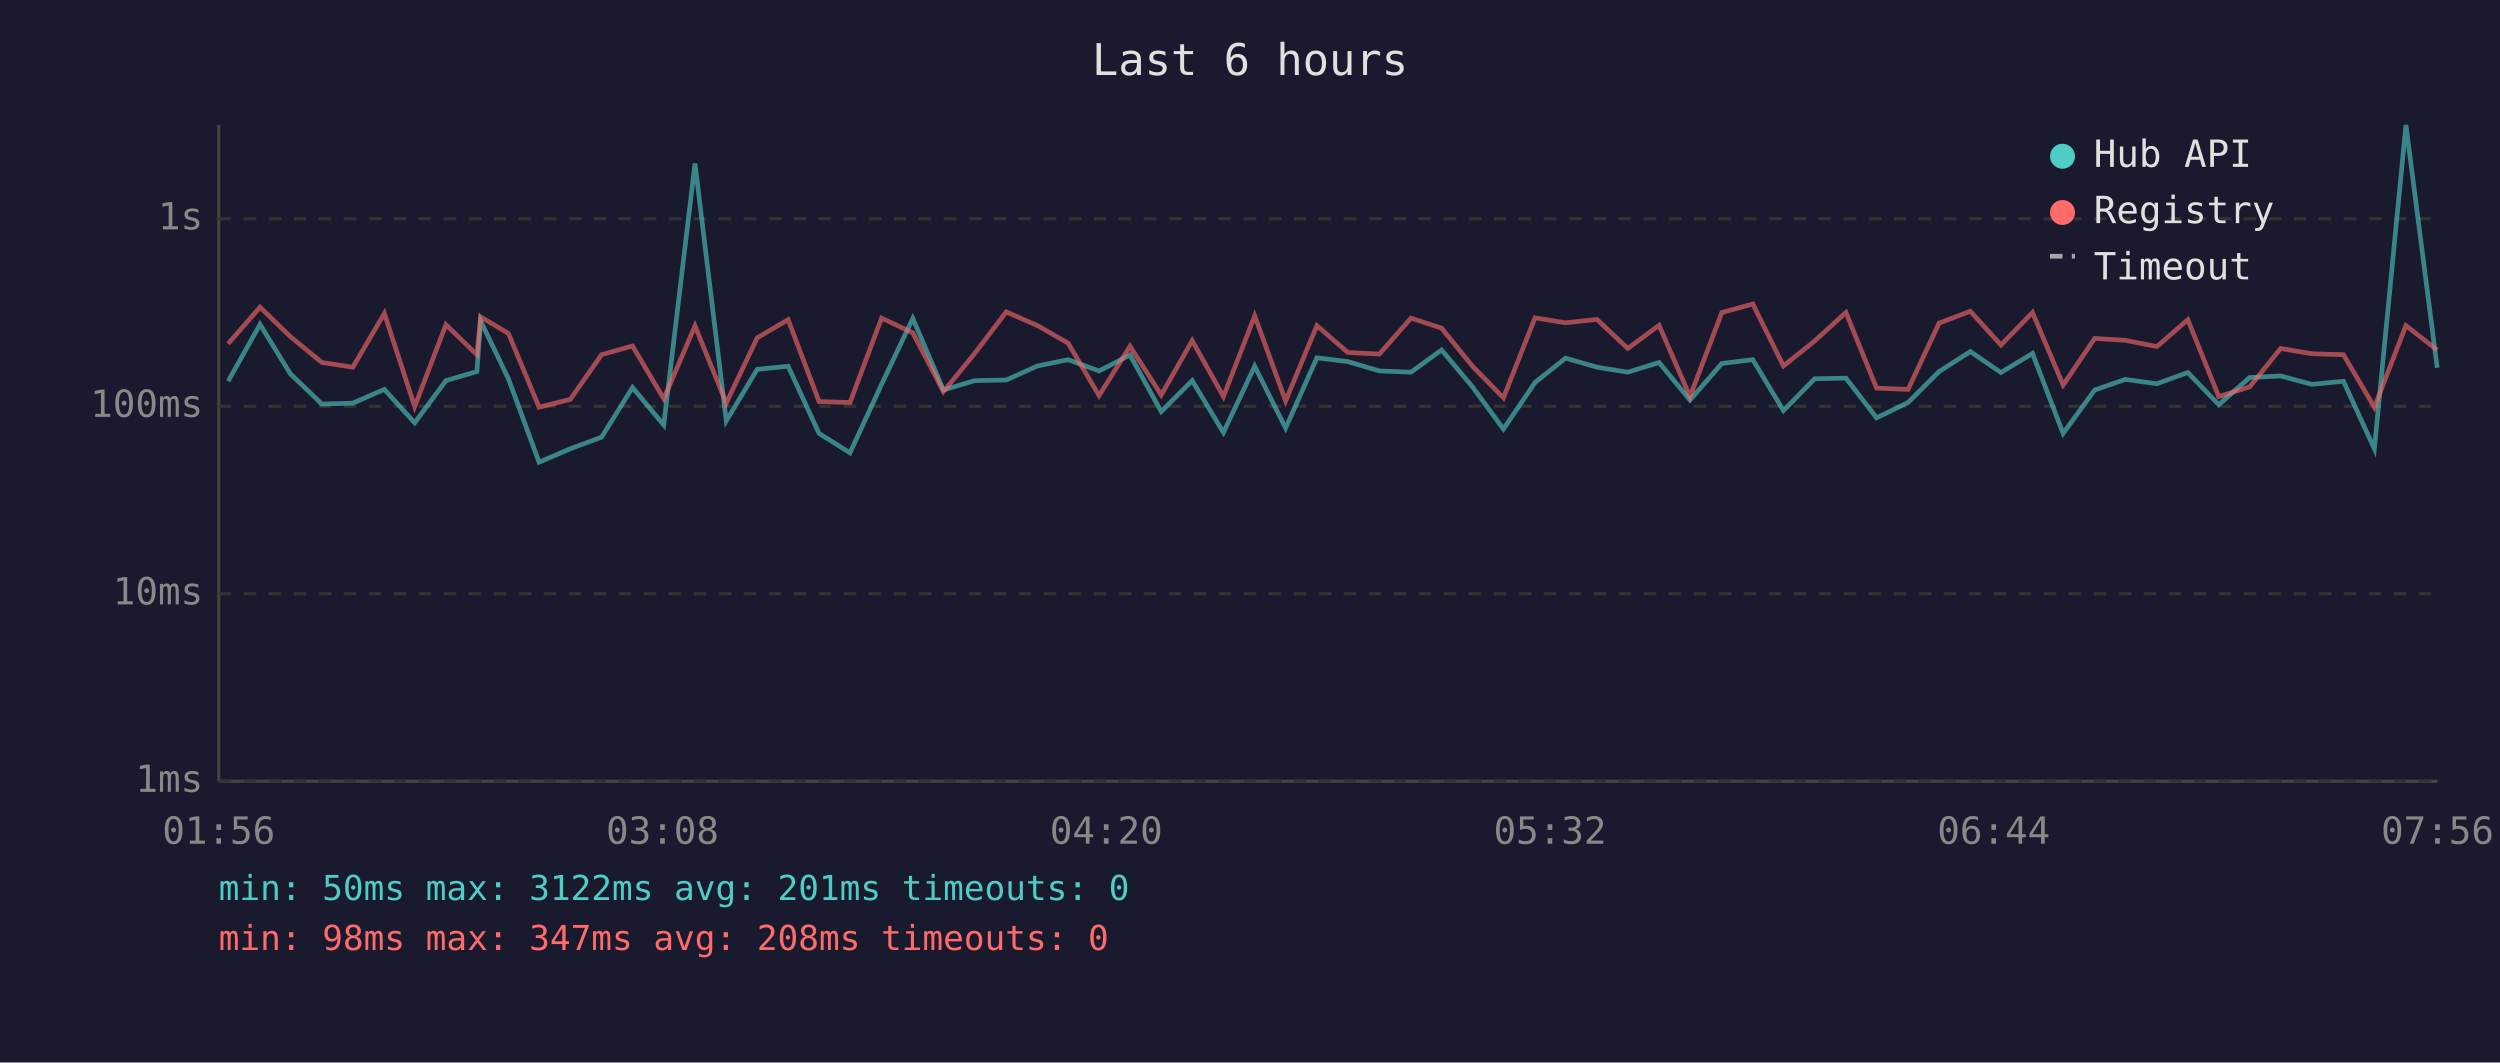
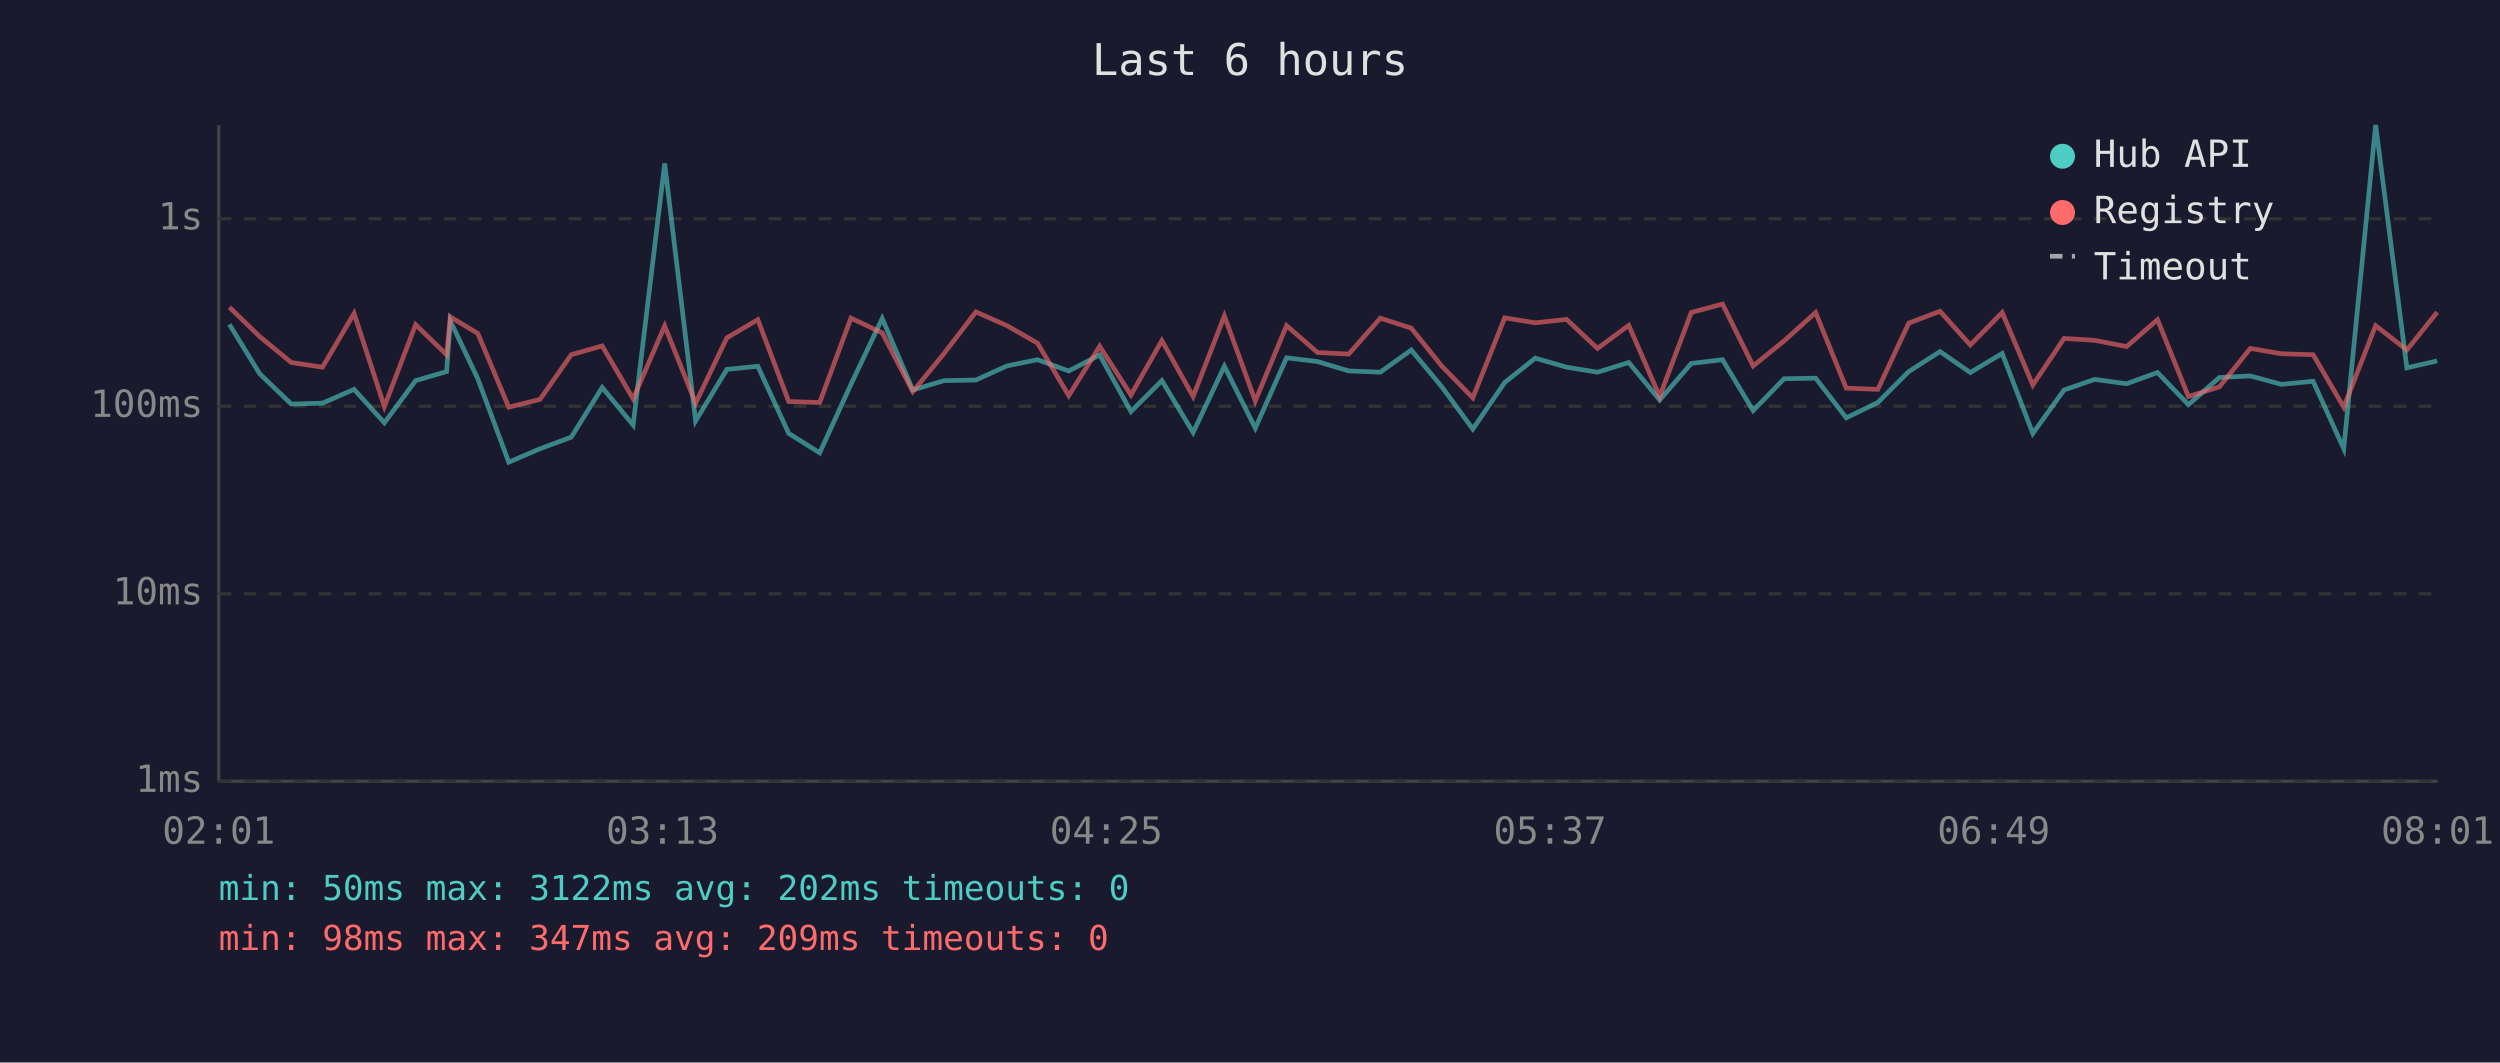
<svg xmlns="http://www.w3.org/2000/svg" viewBox="0 0 800 340" font-family="monospace" font-size="12">
  <rect width="800" height="340" fill="#1a1a2e" />
  <text x="400" y="24" fill="#e0e0e0" font-size="14" text-anchor="middle">Last 6 hours</text>
  <line x1="70" y1="40" x2="70" y2="250" stroke="#444" stroke-width="1" />
  <line x1="70" y1="250" x2="780" y2="250" stroke="#444" stroke-width="1" />
  <line x1="70" y1="250" x2="780" y2="250" stroke="#333" stroke-width="1" stroke-dasharray="4" />
  <text x="65" y="250" fill="#888" text-anchor="end" dominant-baseline="middle">1ms</text>
  <line x1="70" y1="190" x2="780" y2="190" stroke="#333" stroke-width="1" stroke-dasharray="4" />
  <text x="65" y="190" fill="#888" text-anchor="end" dominant-baseline="middle">10ms</text>
  <line x1="70" y1="130" x2="780" y2="130" stroke="#333" stroke-width="1" stroke-dasharray="4" />
  <text x="65" y="130" fill="#888" text-anchor="end" dominant-baseline="middle">100ms</text>
  <line x1="70" y1="70" x2="780" y2="70" stroke="#333" stroke-width="1" stroke-dasharray="4" />
  <text x="65" y="70" fill="#888" text-anchor="end" dominant-baseline="middle">1s</text>
-   <text x="70" y="270" fill="#888" text-anchor="middle">01:56</text>
-   <text x="212" y="270" fill="#888" text-anchor="middle">03:08</text>
-   <text x="354" y="270" fill="#888" text-anchor="middle">04:20</text>
-   <text x="496" y="270" fill="#888" text-anchor="middle">05:32</text>
-   <text x="638" y="270" fill="#888" text-anchor="middle">06:44</text>
-   <text x="780" y="270" fill="#888" text-anchor="middle">07:56</text>
-   <polyline points="73.0,122.0 83.2,103.8 92.9,119.6 103.0,129.3 112.9,129.0 123.0,124.6 132.7,135.3 142.7,121.8 152.6,118.9 153.8,102.7 162.7,121.2 172.5,147.9 182.5,143.6 192.5,139.9 202.4,124.0 212.4,136.0 222.4,52.3 232.4,134.7 242.3,118.2 252.2,117.2 262.1,138.7 272.0,144.9 282.1,123.0 292.1,101.9 301.9,124.8 311.9,121.8 322.0,121.6 332.0,117.1 341.8,115.1 351.7,118.7 361.6,113.6 371.6,131.7 381.5,121.8 391.5,138.4 401.5,117.2 411.4,137.0 421.4,114.5 431.3,115.7 441.4,118.7 451.5,119.1 461.3,112.0 471.2,123.8 481.1,137.3 491.2,122.4 501.0,114.6 511.0,117.5 520.9,119.1 530.9,116.0 540.8,128.0 551.0,116.3 560.9,115.1 570.7,131.4 580.7,121.2 590.7,121.0 600.5,133.7 610.6,128.8 620.5,118.9 630.5,112.5 640.3,119.2 650.4,113.1 660.2,138.7 670.3,124.8 680.1,121.4 690.2,122.8 700.1,119.2 710.0,129.5 719.9,120.8 729.8,120.3 739.8,123.0 749.9,122.0 759.8,143.6 769.9,40.0 779.9,117.7" fill="none" stroke="#4ecdc4" stroke-width="1.5" opacity="0.6" />
-   <polyline points="73.0,110.0 83.2,98.3 92.9,107.7 103.0,116.0 112.9,117.5 123.0,100.3 132.7,130.1 142.7,103.9 152.6,113.5 153.8,101.4 162.7,106.7 172.5,130.3 182.5,127.8 192.5,113.5 202.4,110.7 212.4,127.6 222.4,104.3 232.4,129.0 242.3,108.1 252.2,102.3 262.1,128.5 272.0,128.8 282.1,101.8 292.1,106.5 301.9,125.3 311.9,113.1 322.0,99.8 332.0,104.2 341.8,109.8 351.7,126.6 361.6,110.8 371.6,126.4 381.5,109.0 391.5,126.9 401.5,101.1 411.4,128.3 421.4,104.2 431.3,112.8 441.4,113.3 451.5,101.8 461.3,105.0 471.2,117.2 481.1,127.3 491.2,101.7 501.0,103.3 511.0,102.2 520.9,111.5 530.9,104.1 540.8,126.9 551.0,100.0 560.9,97.3 570.7,117.1 580.7,109.1 590.7,100.0 600.5,124.2 610.6,124.6 620.5,103.4 630.5,99.6 640.3,110.4 650.4,100.0 660.2,123.2 670.3,108.3 680.1,108.9 690.2,110.9 700.1,102.3 710.0,126.9 719.9,123.8 729.8,111.5 739.8,113.2 749.9,113.5 759.8,130.3 769.9,104.2 779.9,112.0" fill="none" stroke="#ff6b6b" stroke-width="1.5" opacity="0.6" />
+   <text x="70" y="270" fill="#888" text-anchor="middle">02:01</text>
+   <text x="212" y="270" fill="#888" text-anchor="middle">03:13</text>
+   <text x="354" y="270" fill="#888" text-anchor="middle">04:25</text>
+   <text x="496" y="270" fill="#888" text-anchor="middle">05:37</text>
+   <text x="638" y="270" fill="#888" text-anchor="middle">06:49</text>
+   <text x="780" y="270" fill="#888" text-anchor="middle">08:01</text>
+   <polyline points="73.4,103.8 83.1,119.6 93.2,129.3 103.2,129.0 113.3,124.6 123.0,135.3 133.0,121.8 142.9,118.9 144.1,102.7 152.9,121.2 162.8,147.9 172.8,143.6 182.8,139.9 192.7,124.0 202.6,136.0 212.7,52.3 222.6,134.7 232.6,118.2 242.5,117.2 252.4,138.7 262.3,144.9 272.3,123.0 282.3,101.9 292.1,124.8 302.1,121.8 312.3,121.6 322.2,117.1 332.0,115.1 342.0,118.7 351.9,113.6 361.9,131.7 371.8,121.8 381.8,138.4 391.8,117.2 401.7,137.0 411.7,114.5 421.6,115.7 431.6,118.7 441.7,119.1 451.6,112.0 461.4,123.8 471.3,137.3 481.5,122.4 491.3,114.6 501.3,117.5 511.2,119.1 521.2,116.0 531.1,128.0 541.2,116.3 551.2,115.1 561.0,131.4 570.9,121.2 581.0,121.0 590.8,133.7 600.9,128.8 610.8,118.9 620.8,112.5 630.5,119.2 640.7,113.1 650.5,138.7 660.5,124.8 670.3,121.4 680.5,122.8 690.4,119.2 700.3,129.5 710.2,120.8 720.1,120.3 730.1,123.0 740.2,122.0 750.0,143.6 760.2,40.0 770.2,117.7 779.9,115.5" fill="none" stroke="#4ecdc4" stroke-width="1.5" opacity="0.6" />
+   <polyline points="73.4,98.3 83.1,107.7 93.2,116.0 103.2,117.5 113.3,100.3 123.0,130.1 133.0,103.9 142.9,113.5 144.1,101.4 152.9,106.7 162.8,130.3 172.8,127.8 182.8,113.5 192.7,110.7 202.6,127.6 212.7,104.3 222.6,129.0 232.6,108.1 242.5,102.3 252.4,128.5 262.3,128.8 272.3,101.8 282.3,106.5 292.1,125.3 302.1,113.1 312.3,99.8 322.2,104.2 332.0,109.8 342.0,126.6 351.9,110.8 361.9,126.4 371.8,109.0 381.8,126.9 391.8,101.1 401.7,128.3 411.7,104.2 421.6,112.8 431.6,113.3 441.7,101.8 451.6,105.0 461.4,117.2 471.3,127.3 481.5,101.7 491.3,103.3 501.3,102.2 511.2,111.5 521.2,104.1 531.1,126.9 541.2,100.0 551.2,97.3 561.0,117.1 570.9,109.1 581.0,100.0 590.8,124.2 600.9,124.6 610.8,103.4 620.8,99.6 630.5,110.4 640.7,100.0 650.5,123.2 660.5,108.3 670.3,108.9 680.5,110.9 690.4,102.3 700.3,126.9 710.2,123.8 720.1,111.5 730.1,113.2 740.2,113.5 750.0,130.3 760.2,104.2 770.2,112.0 779.9,99.9" fill="none" stroke="#ff6b6b" stroke-width="1.5" opacity="0.6" />
  <circle cx="660" cy="50" r="4" fill="#4ecdc4" />
  <text x="670" y="50" fill="#e0e0e0" dominant-baseline="middle">Hub API</text>
  <circle cx="660" cy="68" r="4" fill="#ff6b6b" />
  <text x="670" y="68" fill="#e0e0e0" dominant-baseline="middle">Registry</text>
  <line x1="656" y1="82" x2="664" y2="82" stroke="#e0e0e0" stroke-width="1.5" stroke-dasharray="4,3" opacity="0.7" />
  <text x="670" y="86" fill="#e0e0e0" dominant-baseline="middle">Timeout</text>
-   <text x="70" y="288" fill="#4ecdc4" font-size="11">min: 50ms  max: 3122ms  avg: 201ms  timeouts: 0</text>
-   <text x="70" y="304" fill="#ff6b6b" font-size="11">min: 98ms  max: 347ms  avg: 208ms  timeouts: 0</text>
+   <text x="70" y="288" fill="#4ecdc4" font-size="11">min: 50ms  max: 3122ms  avg: 202ms  timeouts: 0</text>
+   <text x="70" y="304" fill="#ff6b6b" font-size="11">min: 98ms  max: 347ms  avg: 209ms  timeouts: 0</text>
</svg>
